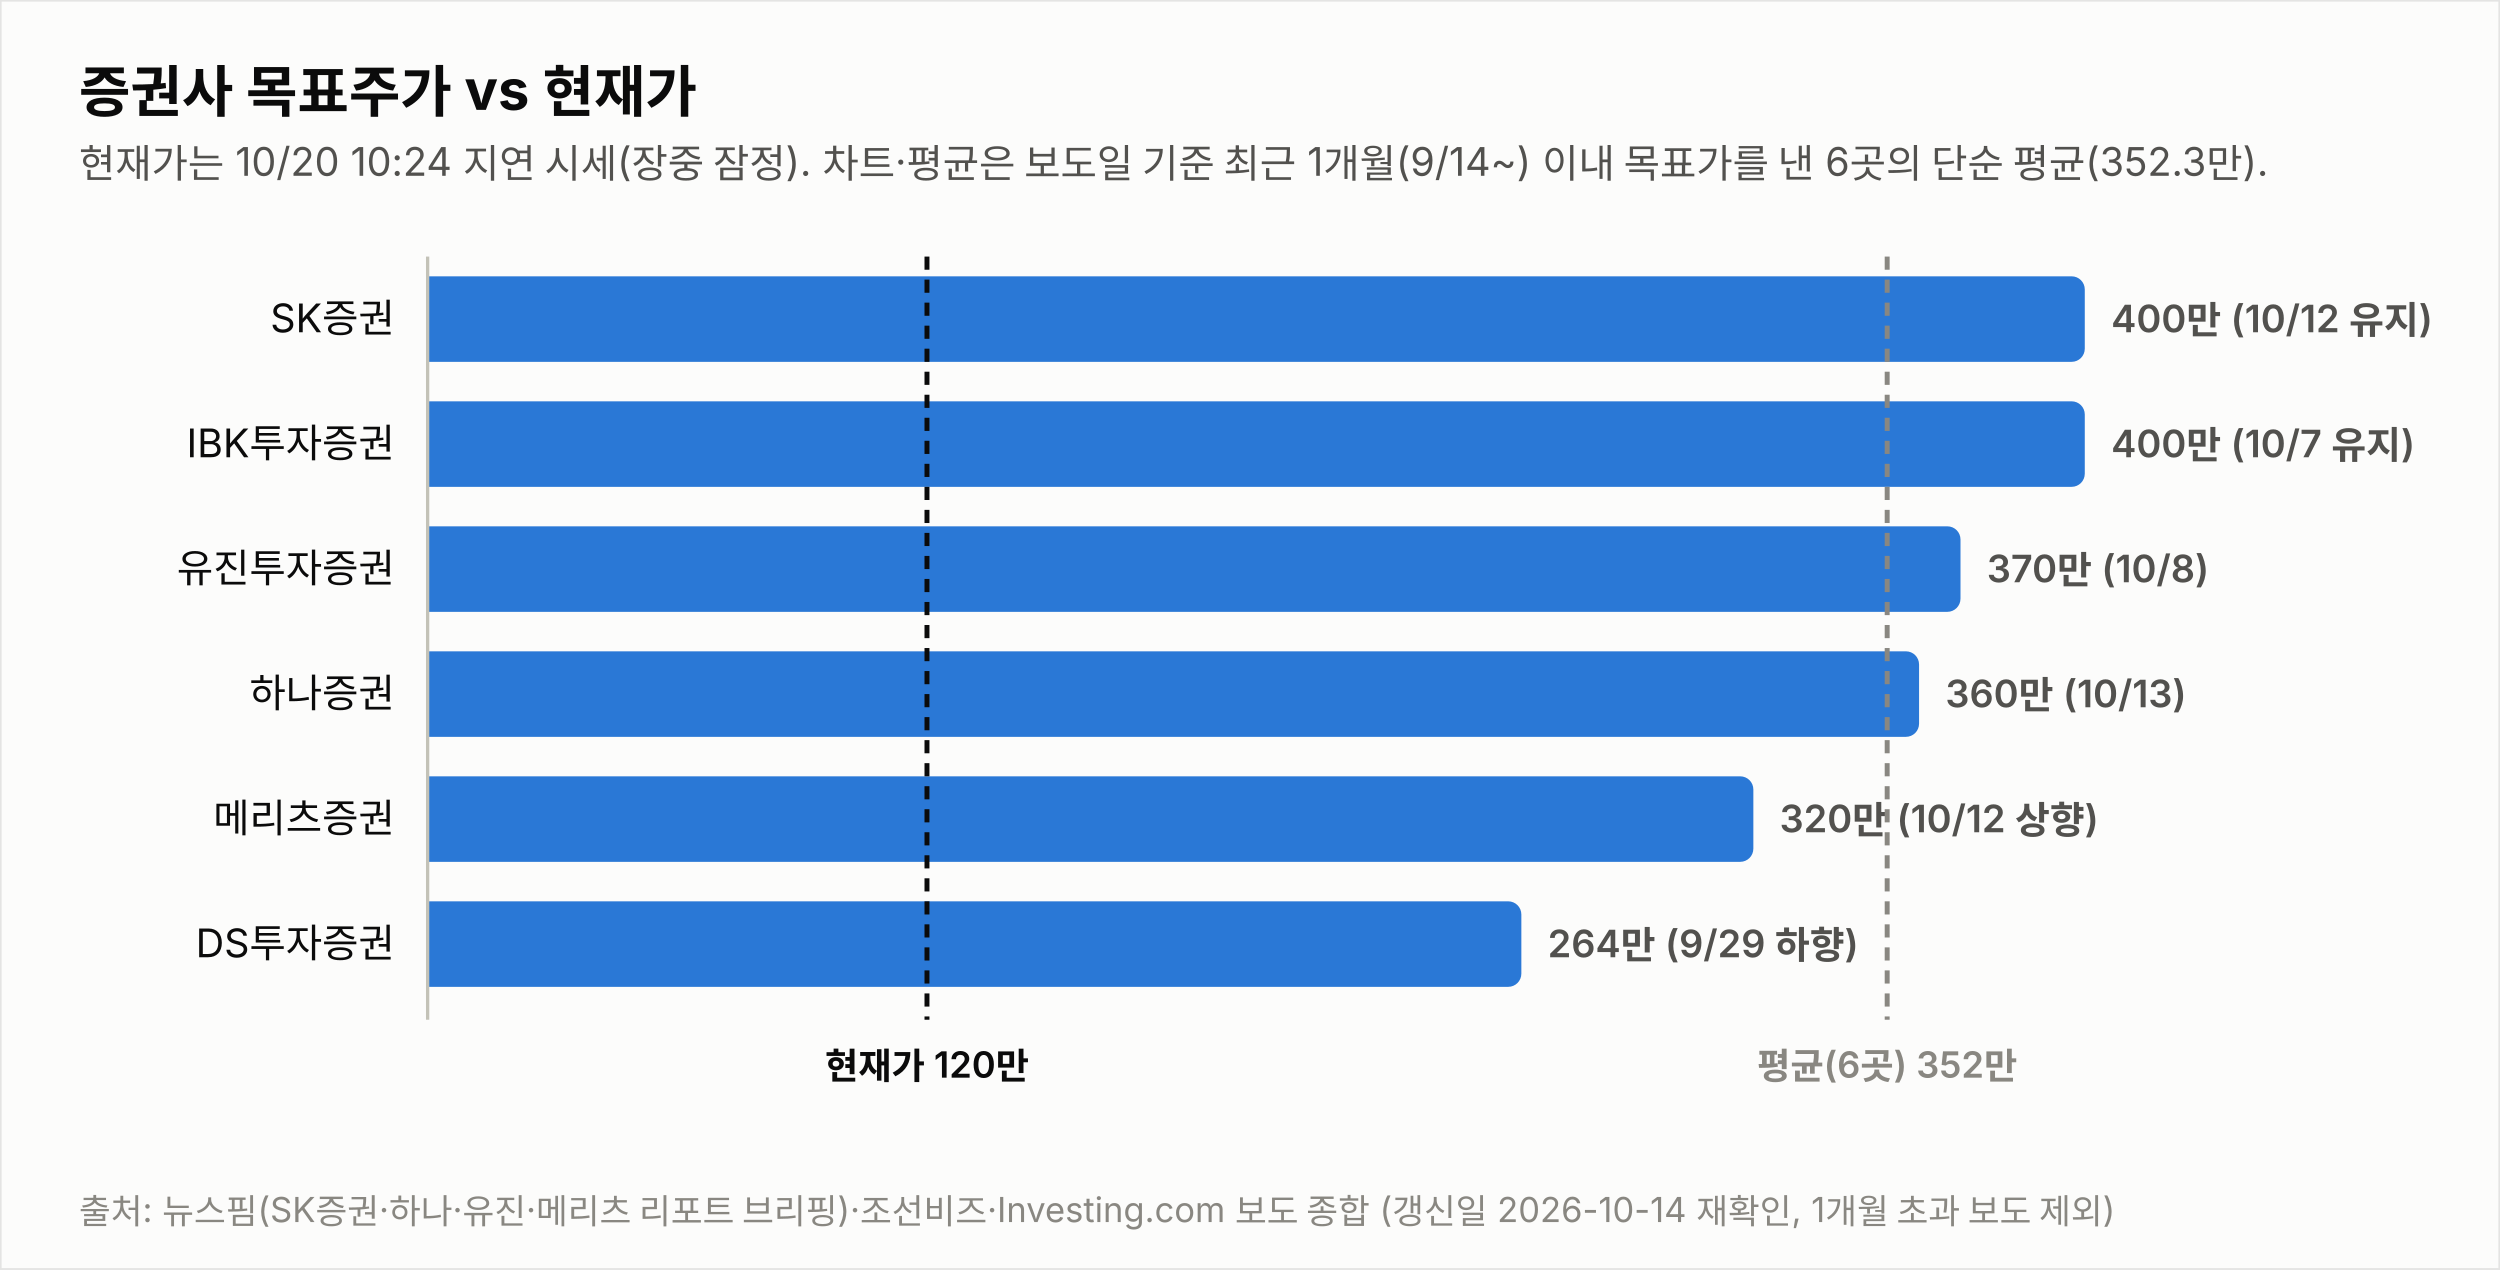
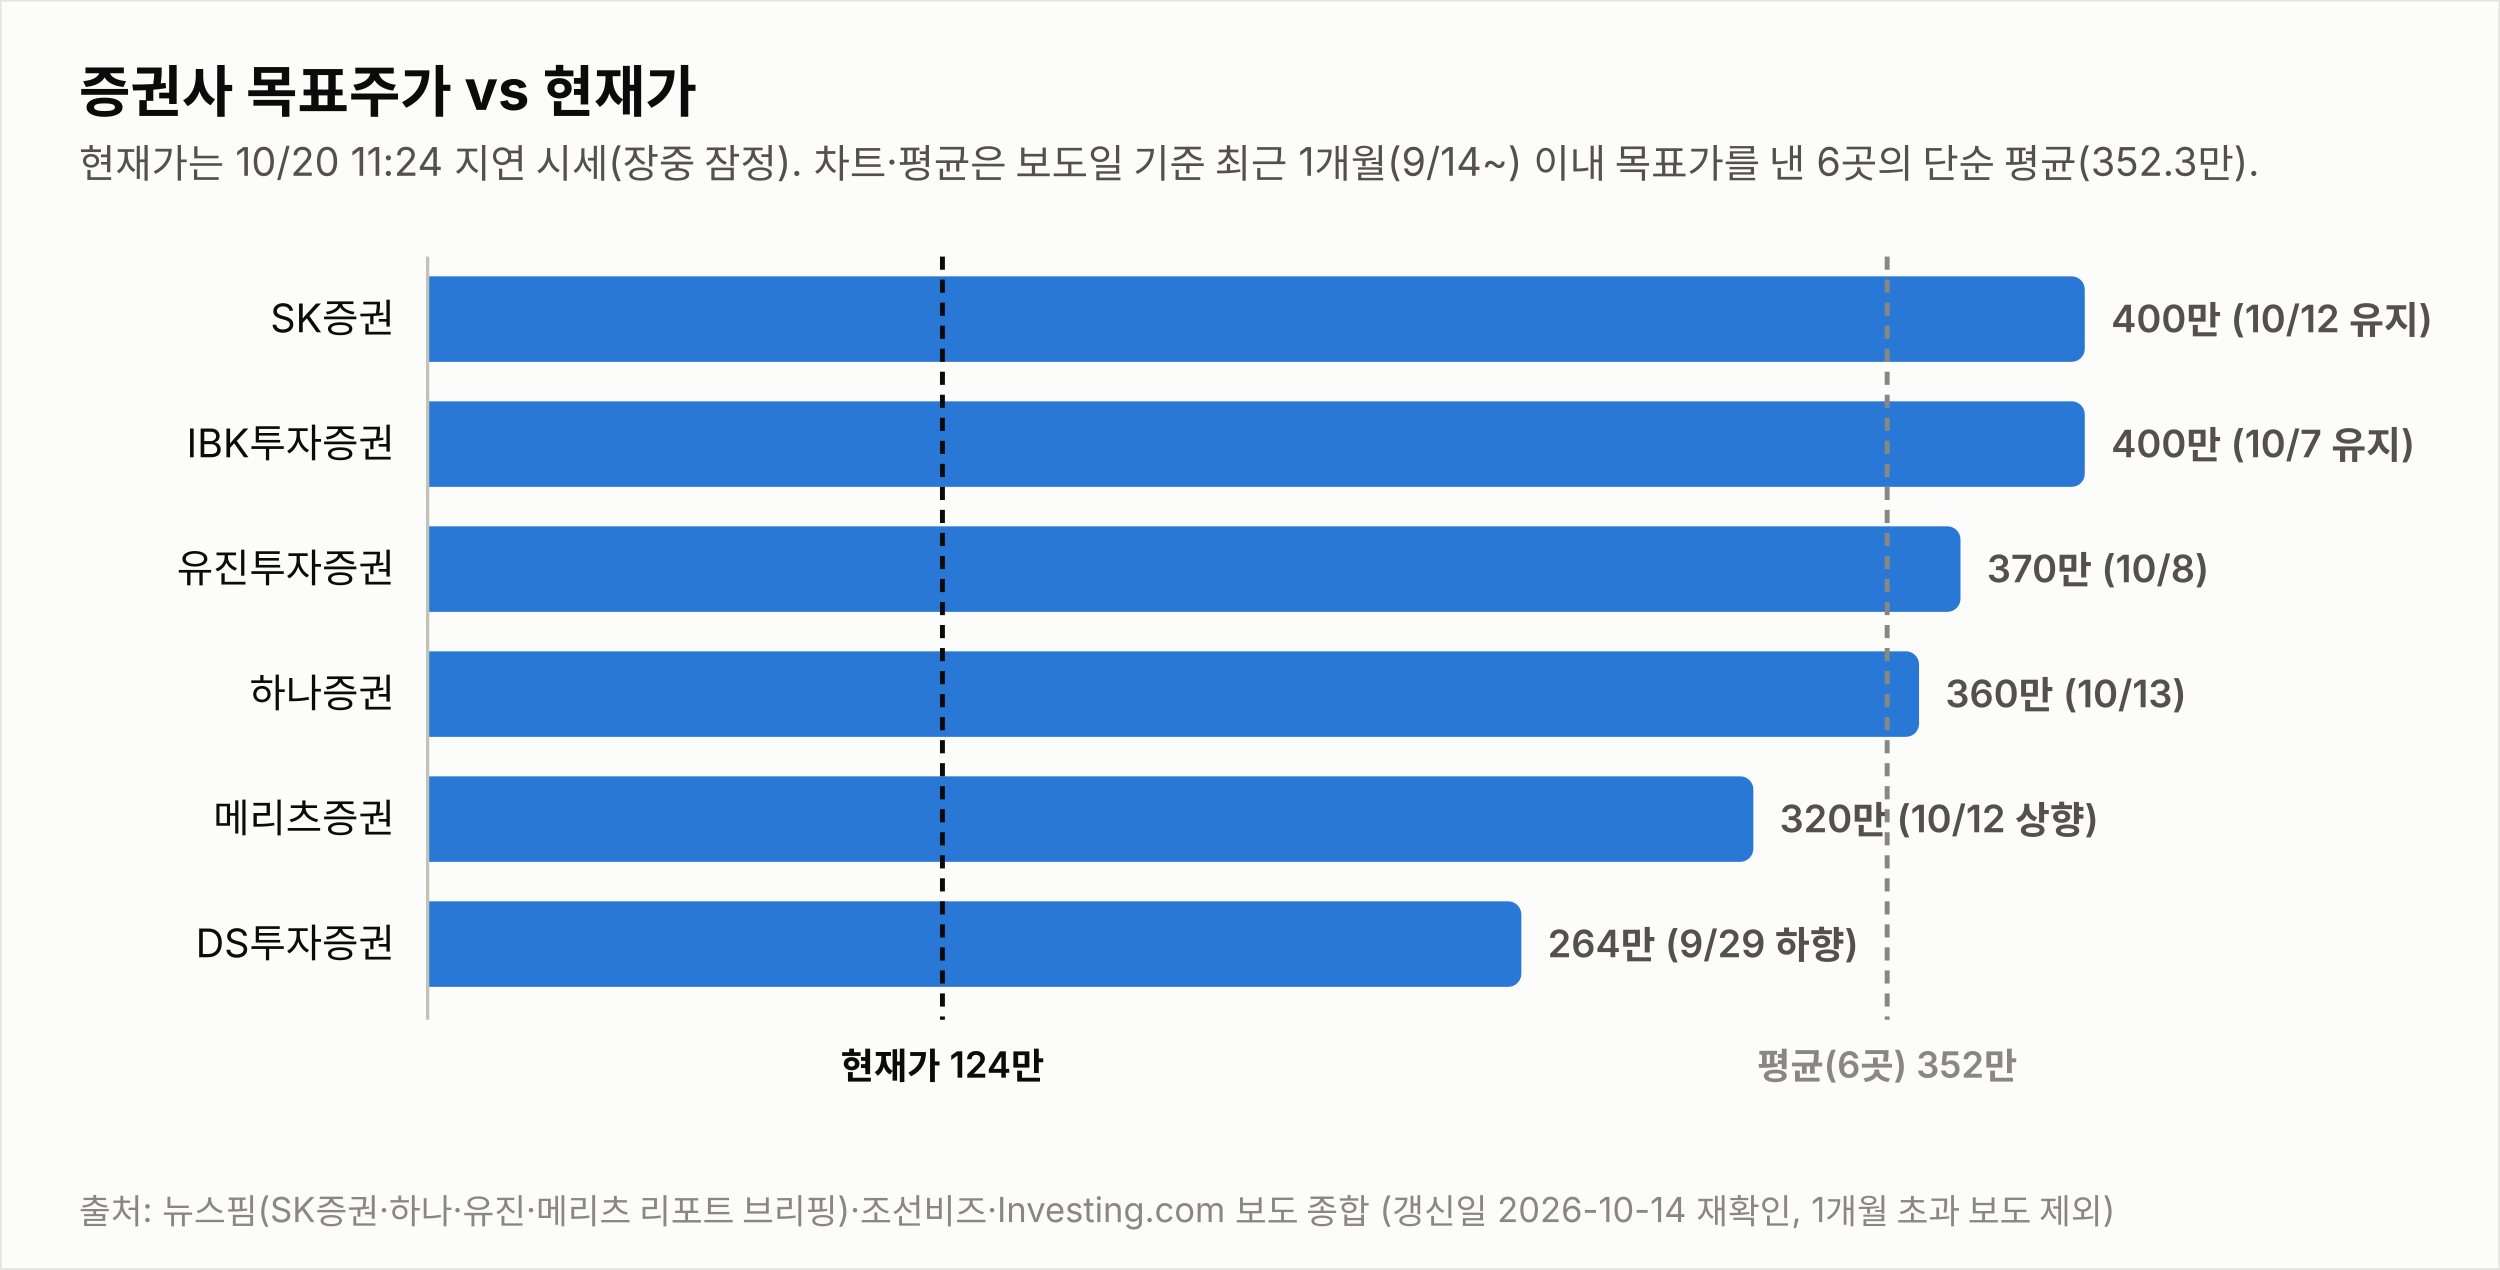
<svg xmlns="http://www.w3.org/2000/svg" width="760" height="386" viewBox="0 0 760 386" font-family="system-ui,-apple-system,&quot;Segoe UI&quot;,&quot;Malgun Gothic&quot;,&quot;Apple SD Gothic Neo&quot;,sans-serif">
  <rect width="760" height="386" fill="#fcfcfb" stroke="rgba(11,11,11,0.10)" />
  <text x="24" y="34" font-size="17" font-weight="700" fill="#0b0b0b">증권사 목표주가 vs 현재가</text>
-   <text x="24" y="54" font-size="12" fill="#52514e">현재가는 10/20 10:24 지연 시세(장중 잠정). 차트·평균은 보도일 기준 최근 1개월(9/14~) 이내 목표가를 낸 6곳의 단순 평균(352.3만).</text>
+   <text x="24" y="54" font-size="12" fill="#52514e">현재가는 10/20 11:24 지연 시세(장중 잠정). 차트·평균은 보도일 기준 최근 1개월(9/14~) 이내 목표가를 낸 6곳의 단순 평균(352.3만).</text>
  <text x="120" y="101.0" font-size="12" fill="#0b0b0b" text-anchor="end">SK증권</text>
  <path d="M130,84 h499.774 a4,4 0 0 1 4,4 v18 a4,4 0 0 1 -4,4 h-499.774 z" fill="#2a78d6" opacity="1.0" />
  <text x="641.8" y="101.0" font-size="11.5" font-weight="600" fill="#52514e" style="font-variant-numeric:tabular-nums">400만 (10/12 유지)</text>
  <text x="120" y="139.0" font-size="12" fill="#0b0b0b" text-anchor="end">IBK투자증권</text>
  <path d="M130,122 h499.774 a4,4 0 0 1 4,4 v18 a4,4 0 0 1 -4,4 h-499.774 z" fill="#2a78d6" opacity="1.0" />
  <text x="641.8" y="139.0" font-size="11.5" font-weight="600" fill="#52514e" style="font-variant-numeric:tabular-nums">400만 (10/7 유지)</text>
  <text x="120" y="177.0" font-size="12" fill="#0b0b0b" text-anchor="end">유진투자증권</text>
  <path d="M130,160 h461.991 a4,4 0 0 1 4,4 v18 a4,4 0 0 1 -4,4 h-461.991 z" fill="#2a78d6" opacity="1.0" />
  <text x="604.0" y="177.0" font-size="11.5" font-weight="600" fill="#52514e" style="font-variant-numeric:tabular-nums">370만 (10/8)</text>
  <text x="120" y="215.0" font-size="12" fill="#0b0b0b" text-anchor="end">하나증권</text>
  <path d="M130,198 h449.396 a4,4 0 0 1 4,4 v18 a4,4 0 0 1 -4,4 h-449.396 z" fill="#2a78d6" opacity="1.0" />
  <text x="591.4" y="215.0" font-size="11.5" font-weight="600" fill="#52514e" style="font-variant-numeric:tabular-nums">360만 (10/13)</text>
  <text x="120" y="253.0" font-size="12" fill="#0b0b0b" text-anchor="end">메리츠증권</text>
  <path d="M130,236 h399.019 a4,4 0 0 1 4,4 v18 a4,4 0 0 1 -4,4 h-399.019 z" fill="#2a78d6" opacity="1.0" />
  <text x="541.0" y="253.0" font-size="11.5" font-weight="600" fill="#52514e" style="font-variant-numeric:tabular-nums">320만 (10/12 상향)</text>
  <text x="120" y="291.0" font-size="12" fill="#0b0b0b" text-anchor="end">DS투자증권</text>
  <path d="M130,274 h328.491 a4,4 0 0 1 4,4 v18 a4,4 0 0 1 -4,4 h-328.491 z" fill="#2a78d6" opacity="1.0" />
  <text x="470.5" y="291.0" font-size="11.5" font-weight="600" fill="#52514e" style="font-variant-numeric:tabular-nums">264만 (9/29 하향)</text>
  <line x1="130" y1="78" x2="130" y2="310" stroke="#c3c2b7" stroke-width="1" />
-   <line x1="281.8" y1="78" x2="281.8" y2="310" stroke="#0b0b0b" stroke-width="1.5" stroke-dasharray="4 3" />
-   <text x="281.8" y="328" font-size="11" font-weight="600" fill="#0b0b0b" text-anchor="middle">현재가 120만</text>
+   <line x1="286.5" y1="78" x2="286.5" y2="310" stroke="#0b0b0b" stroke-width="1.5" stroke-dasharray="4 3" />
+   <text x="286.5" y="328" font-size="11" font-weight="600" fill="#0b0b0b" text-anchor="middle">현재가 124만</text>
  <line x1="573.7" y1="78" x2="573.7" y2="310" stroke="#898781" stroke-width="1.5" stroke-dasharray="4 3" />
  <text x="573.7" y="328" font-size="11" font-weight="600" fill="#898781" text-anchor="middle">평균(6곳) 352만</text>
  <text x="24" y="372" font-size="10.5" fill="#898781">출처: 뉴스핌(SK증권·하나·유진·메리츠 리포트 브리핑)·조선비즈·Investing.com 보도 종합 (갱신일 2026-10-14 재확인, 1개월 초과 보도 제외)</text>
</svg>
